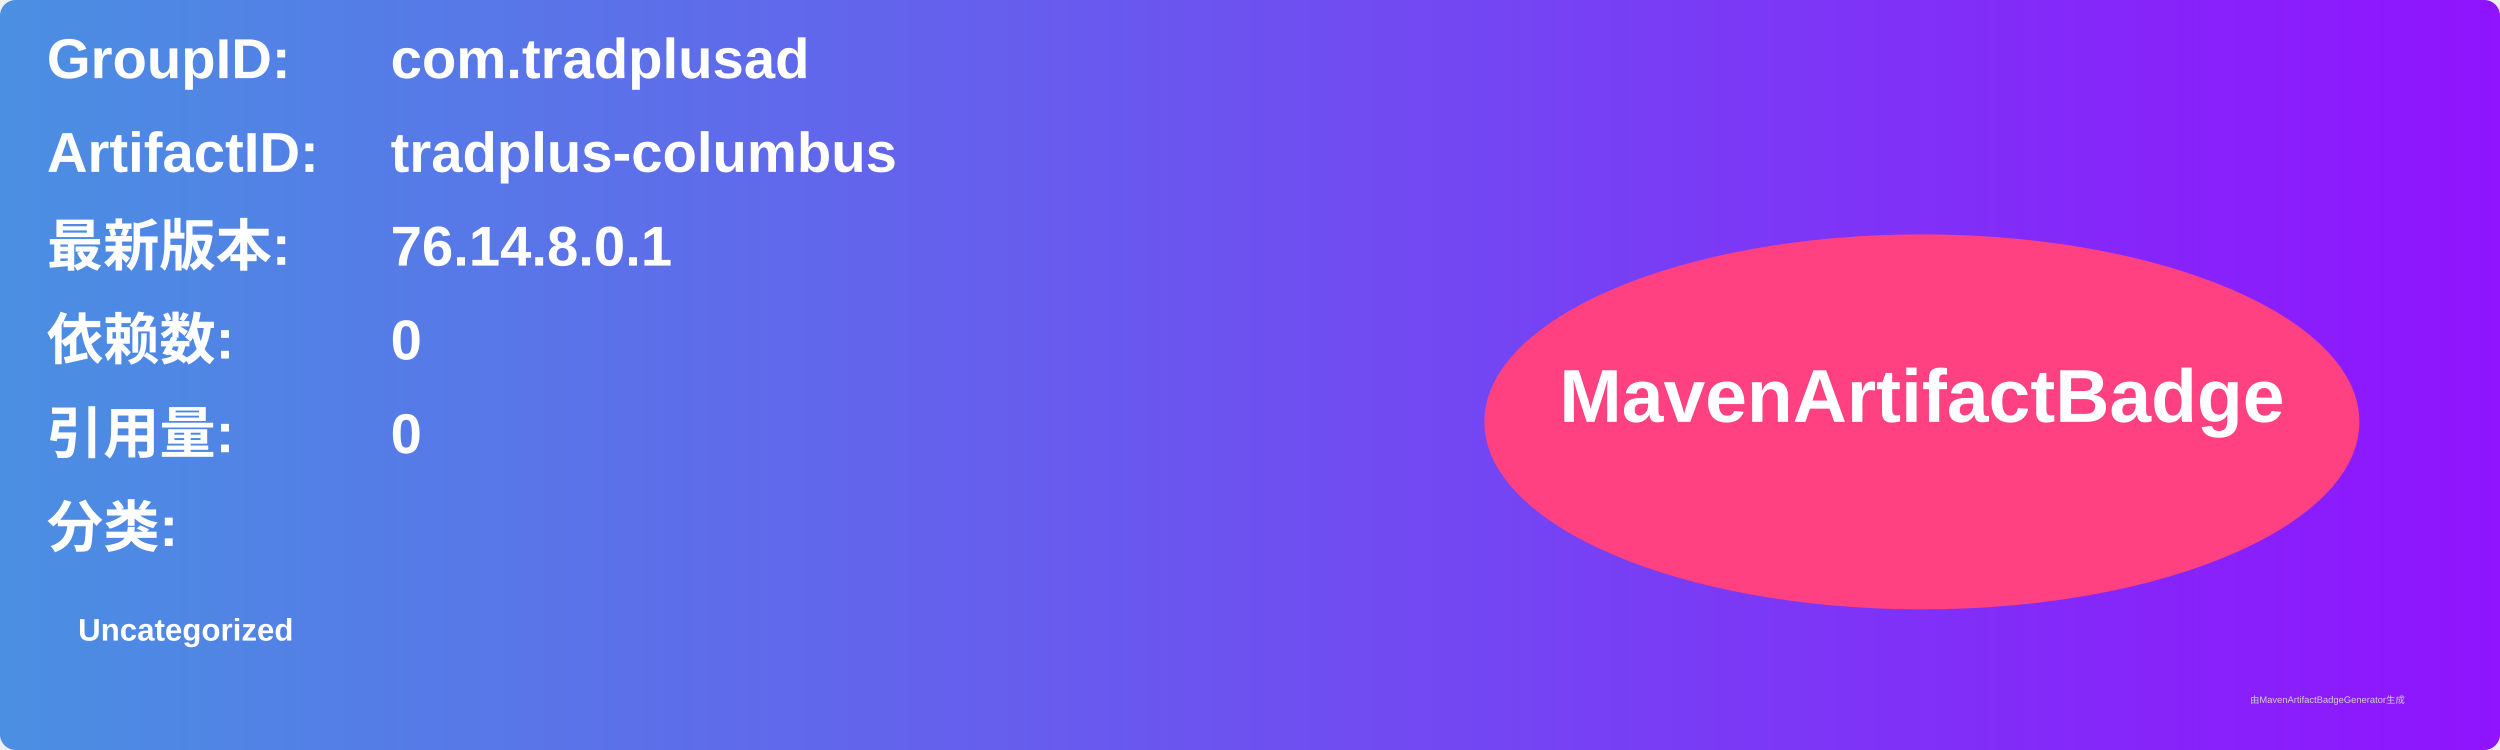
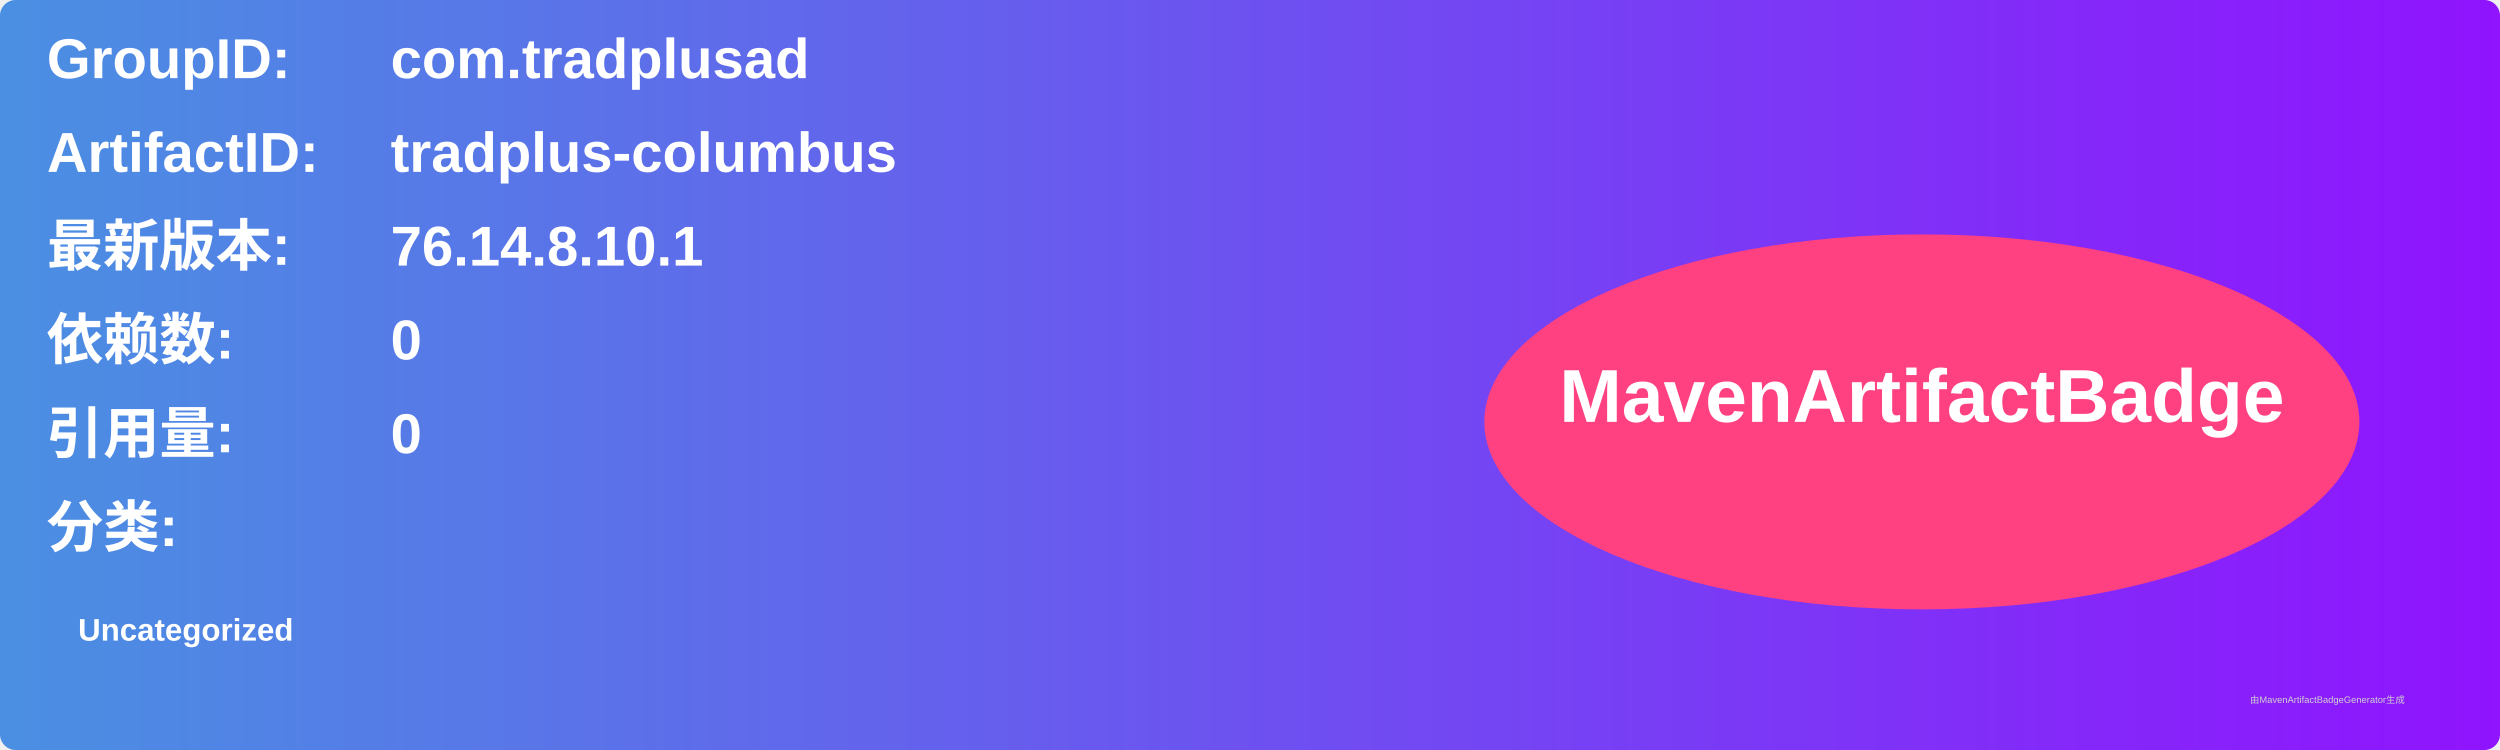
<svg xmlns="http://www.w3.org/2000/svg" width="800" height="240" viewBox="0 0 800 240">
  <linearGradient id="grad" x1="0%" y1="0%" x2="100%" y2="0%">
    <stop offset="0%" stop-color="#4a90e2" />
    <stop offset="100%" stop-color="#9013fe" />
  </linearGradient>
  <rect width="100%" height="100%" rx="5" ry="5" fill="url(#grad)" />
  <g transform="translate(15, 15)">
    <text x="0" y="10" font-family="Arial" font-size="18" fill="white" font-weight="bold" width="260">GroupID:</text>
    <text x="110" y="10" font-family="Arial" font-size="18" fill="white" font-weight="bold" width="460">com.tradplusad</text>
    <text x="0" y="40" font-family="Arial" font-size="18" fill="white" font-weight="bold" width="260">ArtifactID:</text>
    <text x="110" y="40" font-family="Arial" font-size="18" fill="white" font-weight="bold" width="460">tradplus-columbus</text>
    <text x="0" y="70" font-family="Arial" font-size="18" fill="white" font-weight="bold">最新版本:</text>
    <text x="110" y="70" font-family="Arial" font-size="18" fill="white" font-weight="bold">
-       <tspan font-weight="bold">76.14.8.0.1</tspan>
+       <tspan font-weight="bold">76.14.8.10.1</tspan>
    </text>
    <text x="0" y="100" font-family="Arial" font-size="18" fill="white" font-weight="bold">依赖数: </text>
    <text x="110" y="100" font-family="Arial" font-size="18" fill="white">
      <tspan font-weight="bold">0</tspan>
    </text>
    <text x="0" y="130" font-family="Arial" font-size="18" fill="white" font-weight="bold">引用量: </text>
    <text x="110" y="130" font-family="Arial" font-size="18" fill="white">
      <tspan font-weight="bold">0</tspan>
    </text>
    <text x="0" y="160" font-family="Arial" font-size="18" fill="white" font-weight="bold">分类:</text>
    <text x="10" y="190" font-family="Arial" font-size="10" fill="white">
      <tspan font-weight="bold">Uncategorized</tspan>
    </text>
    <ellipse cx="600" cy="120" rx="140" ry="60" fill="#ff4081" />
    <text x="600" y="120" text-anchor="middle" font-family="Arial" font-size="24" fill="white" font-weight="bold">MavenArtifactBadge</text>
  </g>
  <text x="720" y="225" font-family="Arial" font-size="3" fill="#d0d0d0">由MavenArtifactBadgeGenerator生成</text>
</svg>
